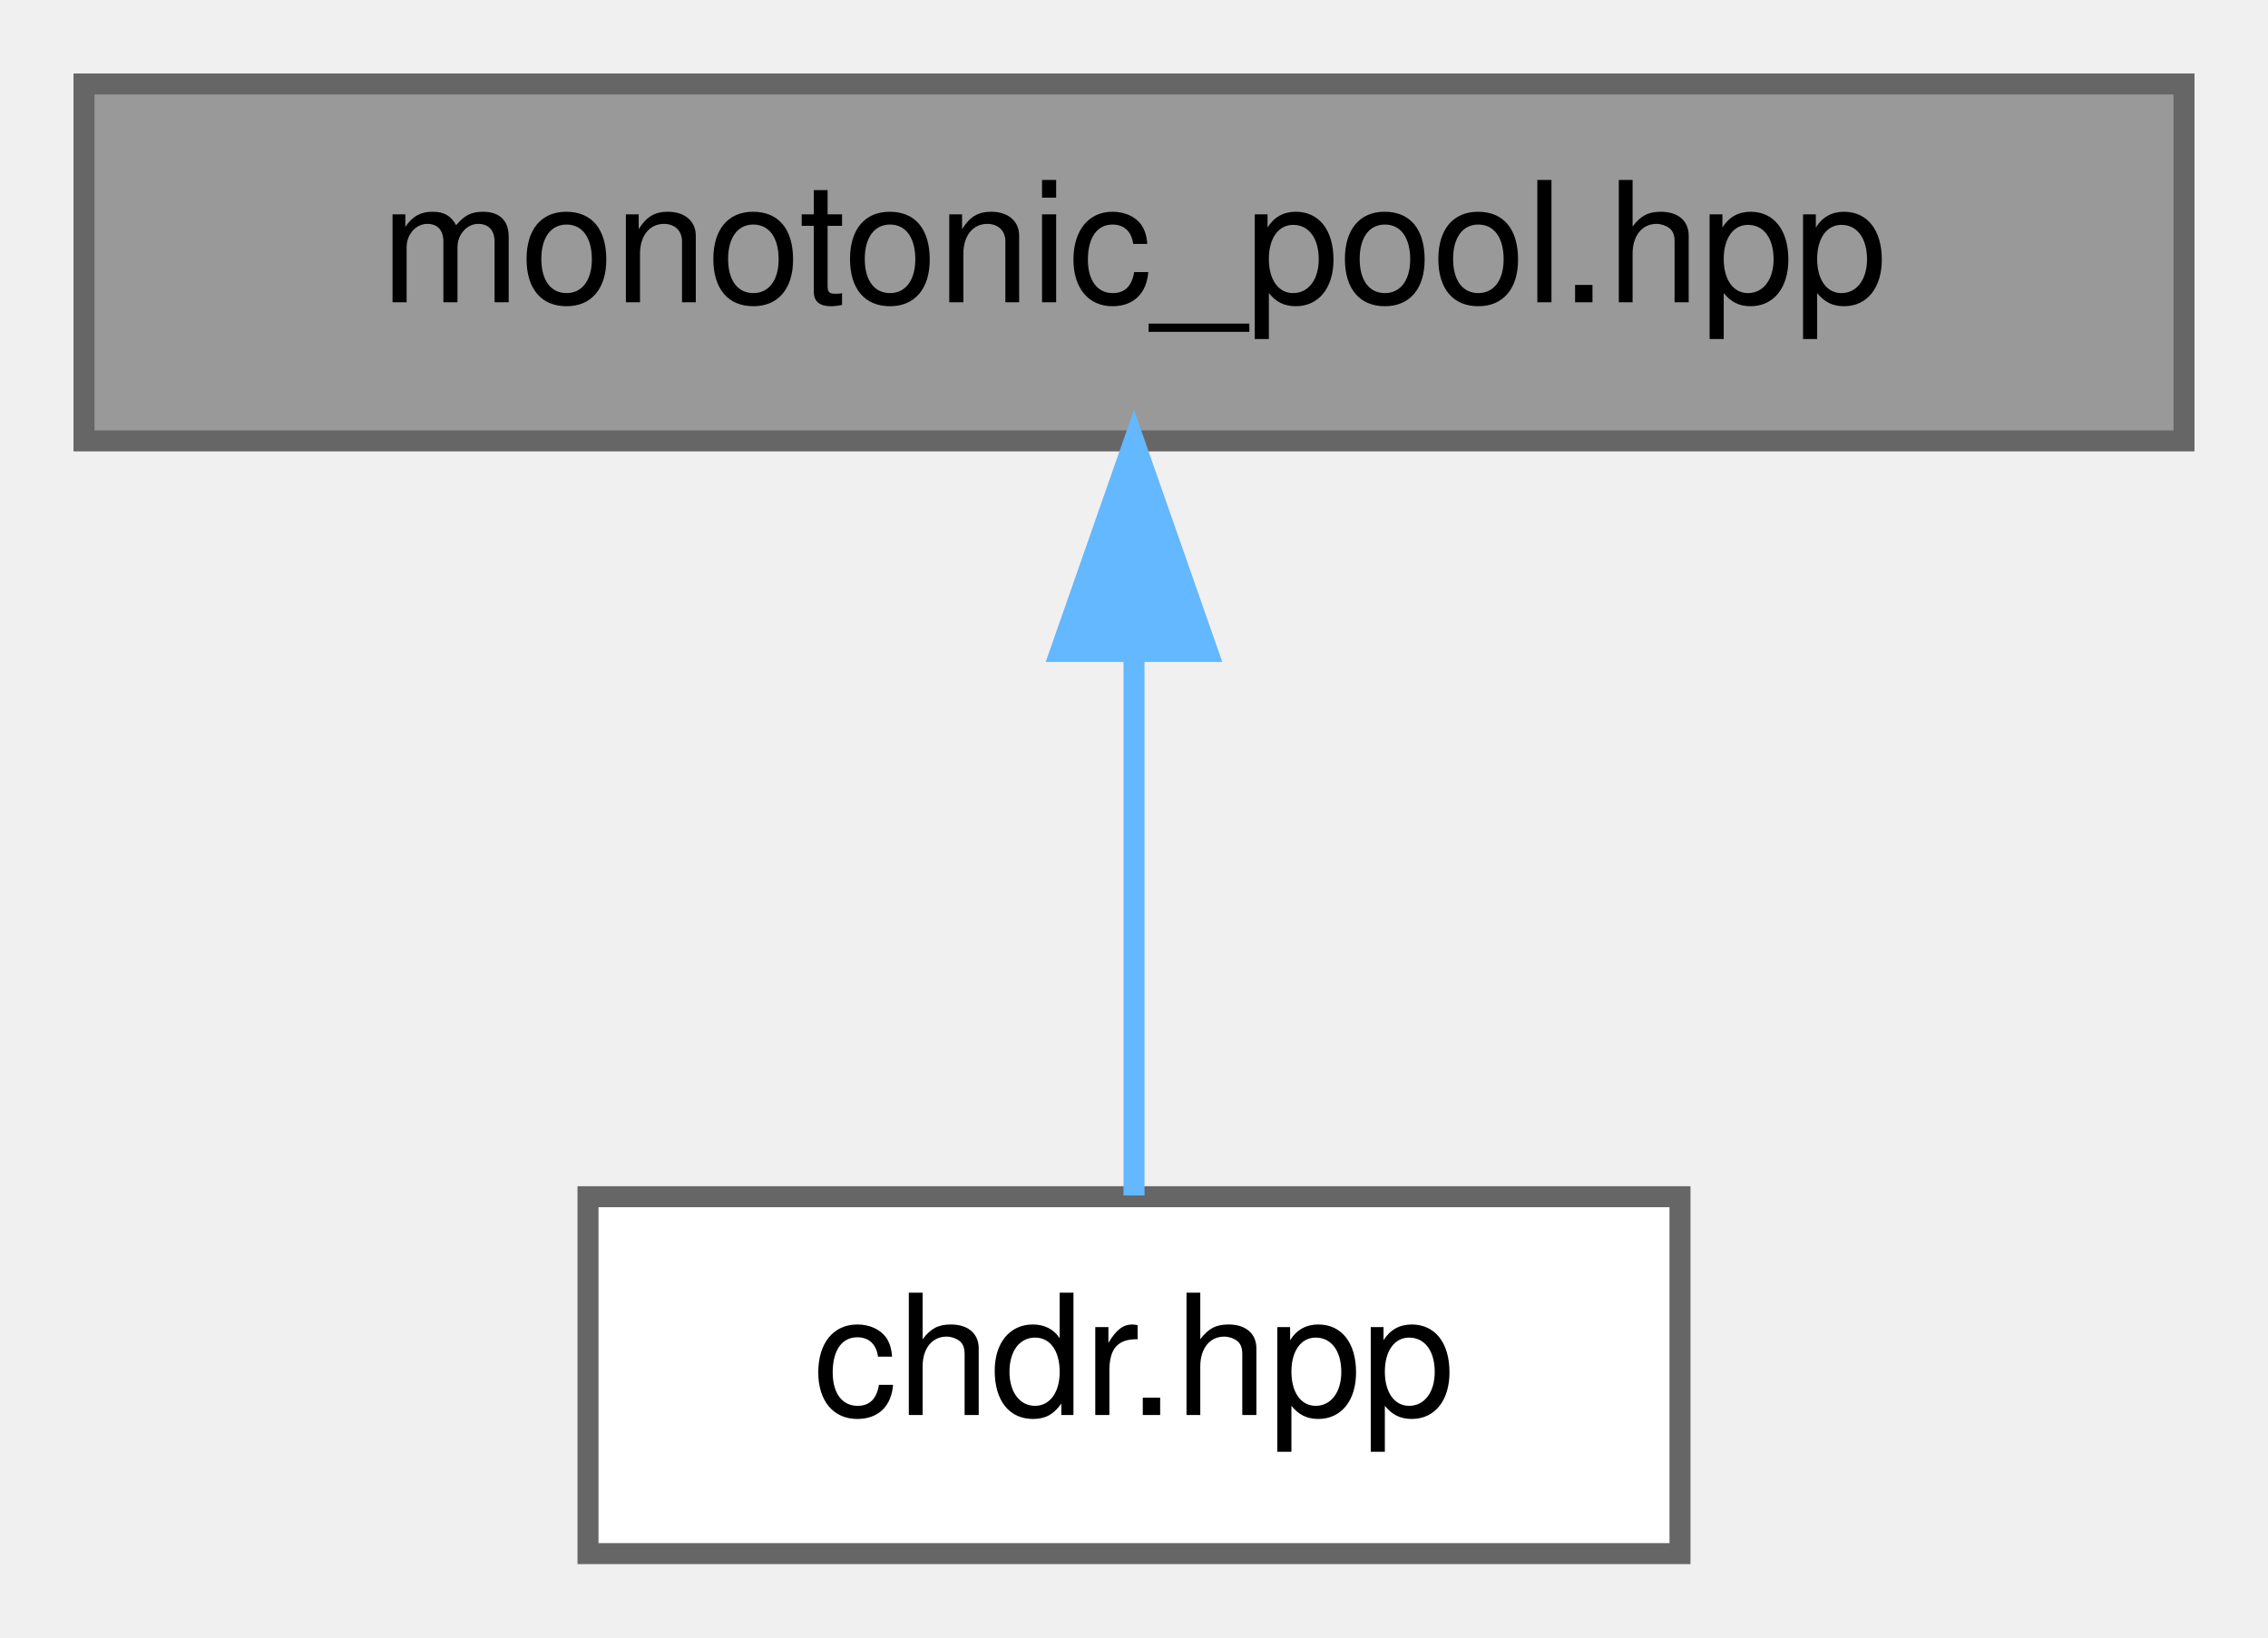
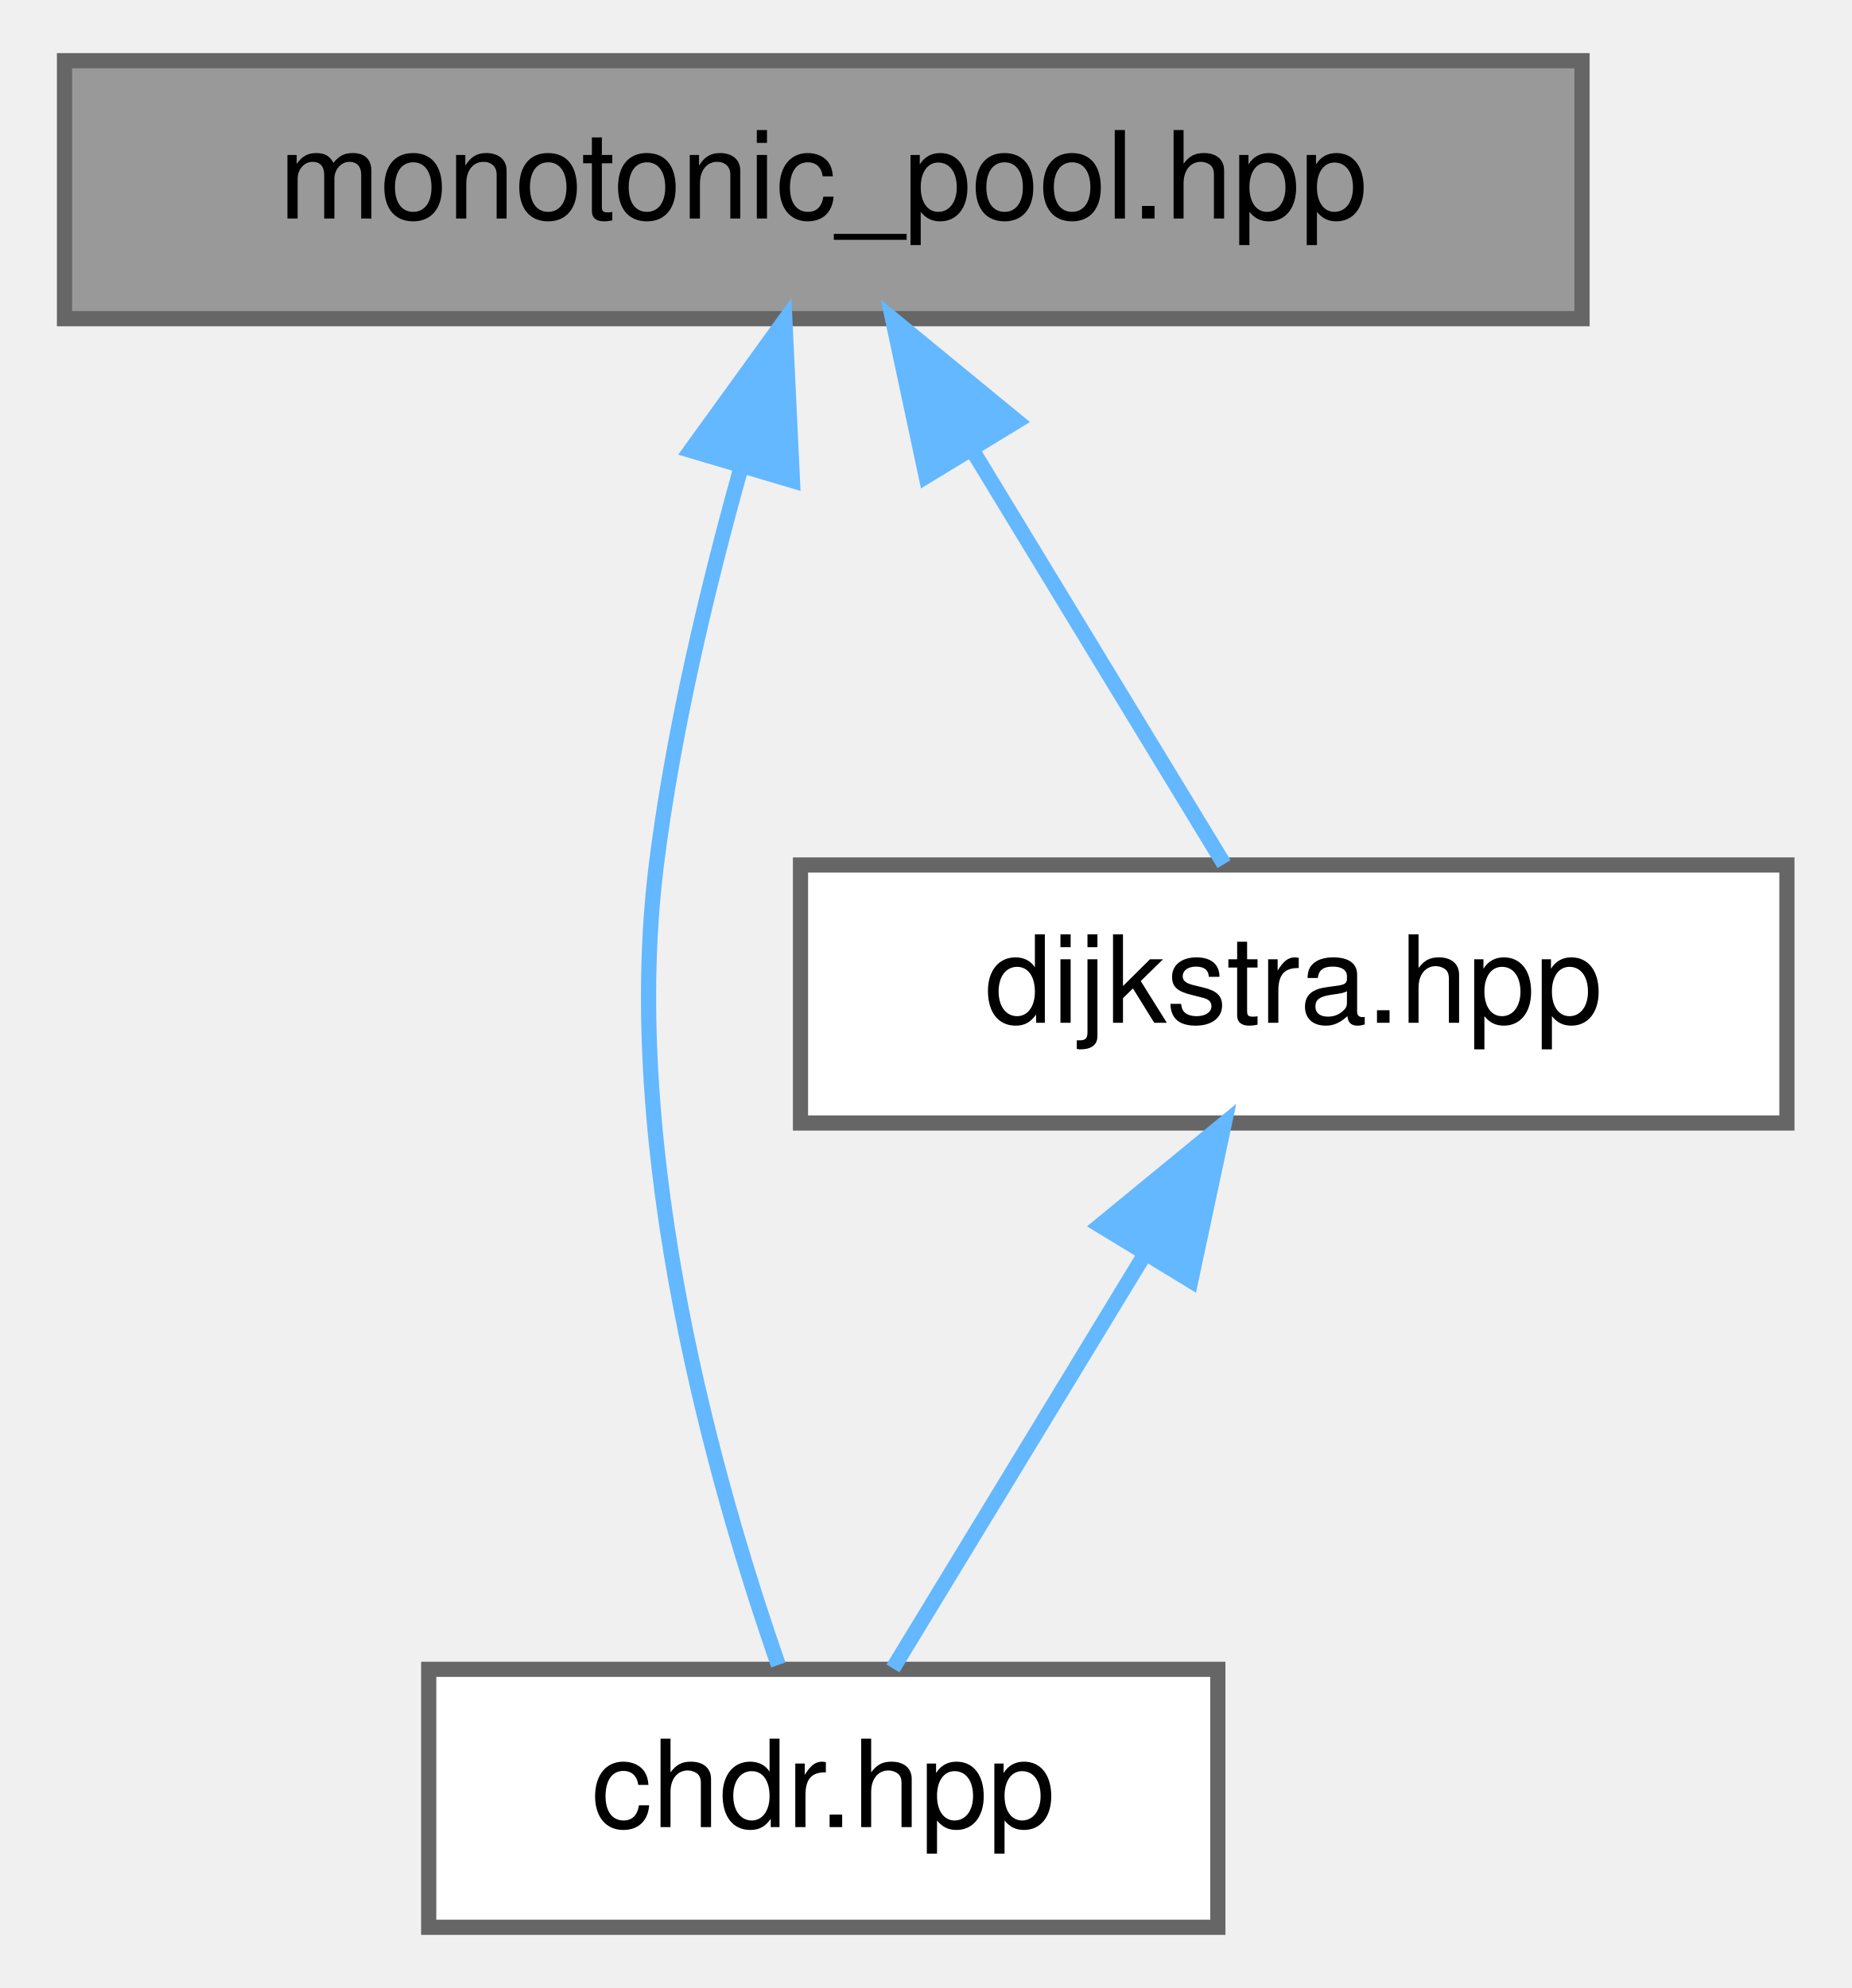
- <svg xmlns="http://www.w3.org/2000/svg" xmlns:xlink="http://www.w3.org/1999/xlink" width="108pt" height="78pt" viewBox="0.00 0.00 108.00 78.00">
-   <g id="graph0" class="graph" transform="scale(1 1) rotate(0) translate(4 74)">
+ <svg xmlns="http://www.w3.org/2000/svg" xmlns:xlink="http://www.w3.org/1999/xlink" width="122pt" height="131pt" viewBox="0.00 0.00 121.50 131.00">
+   <g id="graph0" class="graph" transform="scale(1 1) rotate(0) translate(4 127)">
    <g id="Node000001" class="node">
      <g id="a_Node000001">
        <a xlink:title=" ">
-           <polygon fill="#999999" stroke="#666666" points="100,-70 0,-70 0,-53 100,-53 100,-70" />
-           <text text-anchor="middle" x="50" y="-59.6" font-family="Helvetica,sans-Serif" font-size="8.00">monotonic_pool.hpp</text>
+           <polygon fill="#999999" stroke="#666666" points="100,-123 0,-123 0,-106 100,-106 100,-123" />
+           <text text-anchor="middle" x="50" y="-112.6" font-family="Helvetica,sans-Serif" font-size="8.00">monotonic_pool.hpp</text>
        </a>
      </g>
    </g>
    <g id="Node000002" class="node">
      <g id="a_Node000002">
        <a xlink:href="../../d9/d96/chdr_8hpp.html" target="_top" xlink:title=" ">
          <polygon fill="white" stroke="#666666" points="76,-17 24,-17 24,0 76,0 76,-17" />
          <text text-anchor="middle" x="50" y="-6.6" font-family="Helvetica,sans-Serif" font-size="8.00">chdr.hpp</text>
        </a>
      </g>
    </g>
    <g id="edge1_Node000001_Node000002" class="edge">
      <g id="a_edge1_Node000001_Node000002">
        <a xlink:title=" ">
-           <path fill="none" stroke="#63b8ff" d="M50,-42.91C50,-34.08 50,-23.85 50,-17.06" />
-           <polygon fill="#63b8ff" stroke="#63b8ff" points="46.5,-42.97 50,-52.97 53.5,-42.97 46.5,-42.97" />
+           <path fill="none" stroke="#63b8ff" d="M44.55,-96.08C42.35,-88.21 40.09,-78.72 39,-70 36.63,-50.93 43.03,-28.77 47.04,-17.29" />
+           <polygon fill="#63b8ff" stroke="#63b8ff" points="41.26,-97.32 47.47,-105.91 47.97,-95.33 41.26,-97.32" />
+         </a>
+       </g>
+     </g>
+     <g id="Node000003" class="node">
+       <g id="a_Node000003">
+         <a xlink:href="../../d3/d11/dijkstra_8hpp.html" target="_top" xlink:title=" ">
+           <polygon fill="white" stroke="#666666" points="113.5,-70 48.5,-70 48.5,-53 113.5,-53 113.5,-70" />
+           <text text-anchor="middle" x="81" y="-59.6" font-family="Helvetica,sans-Serif" font-size="8.00">dijkstra.hpp</text>
+         </a>
+       </g>
+     </g>
+     <g id="edge2_Node000001_Node000003" class="edge">
+       <g id="a_edge2_Node000001_Node000003">
+         <a xlink:title=" ">
+           <path fill="none" stroke="#63b8ff" d="M59.81,-97.36C65.36,-88.23 72.05,-77.22 76.41,-70.06" />
+           <polygon fill="#63b8ff" stroke="#63b8ff" points="56.78,-95.61 54.57,-105.97 62.76,-99.25 56.78,-95.61" />
+         </a>
+       </g>
+     </g>
+     <g id="edge3_Node000003_Node000002" class="edge">
+       <g id="a_edge3_Node000003_Node000002">
+         <a xlink:title=" ">
+           <path fill="none" stroke="#63b8ff" d="M71.19,-44.36C65.64,-35.23 58.95,-24.22 54.59,-17.06" />
+           <polygon fill="#63b8ff" stroke="#63b8ff" points="68.24,-46.25 76.43,-52.97 74.22,-42.61 68.24,-46.25" />
        </a>
      </g>
    </g>
  </g>
</svg>
